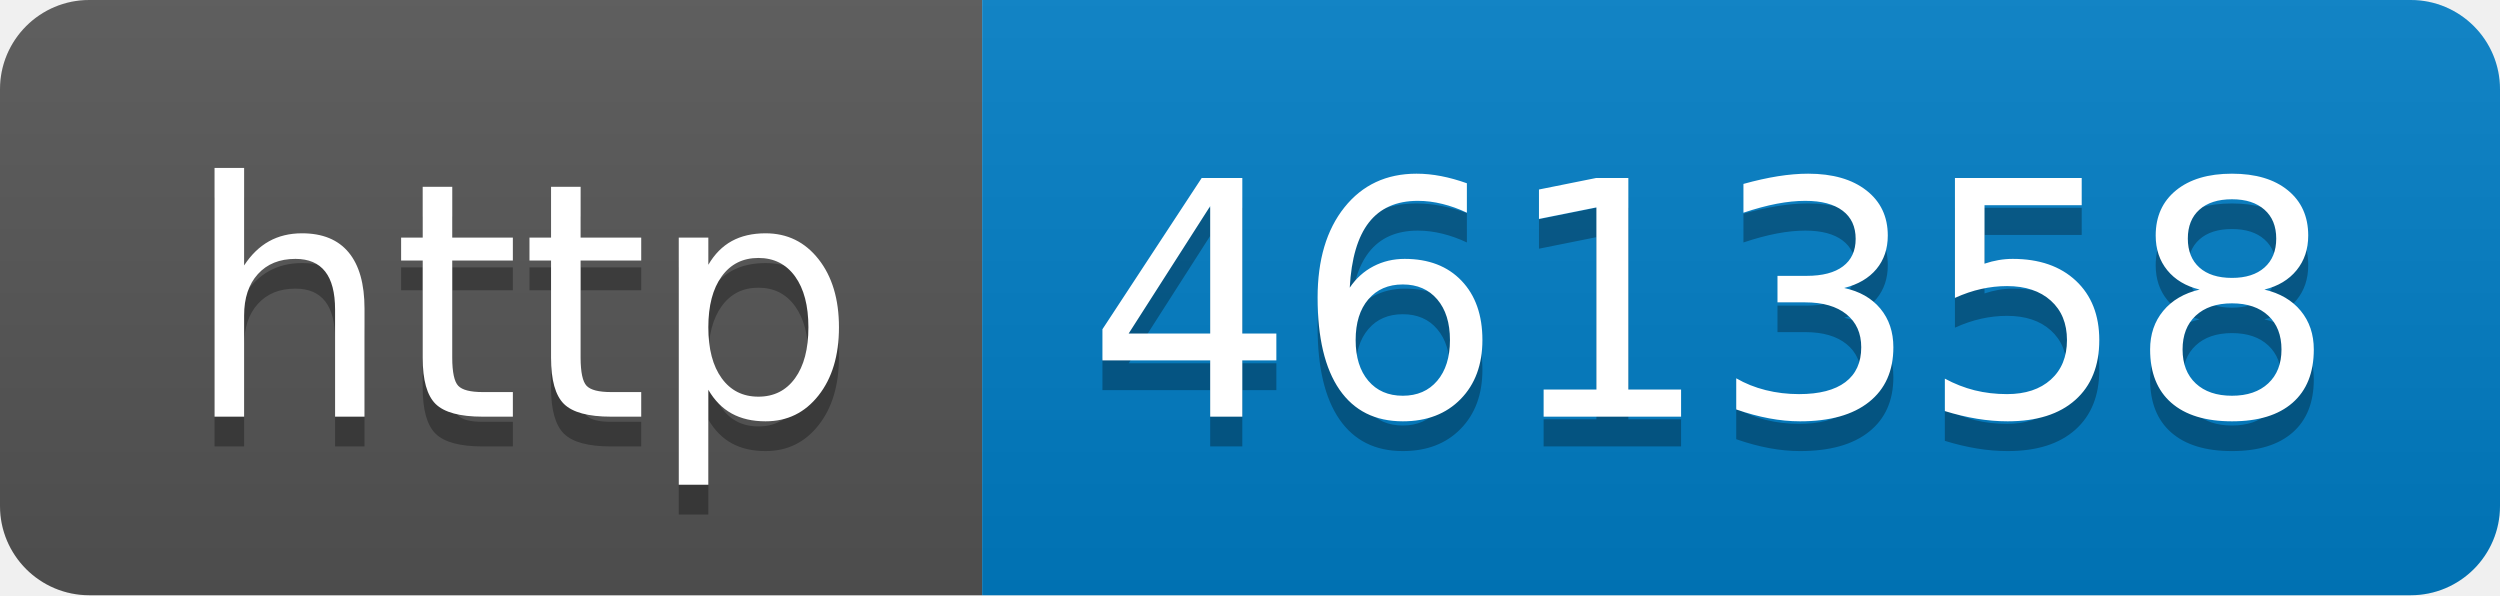
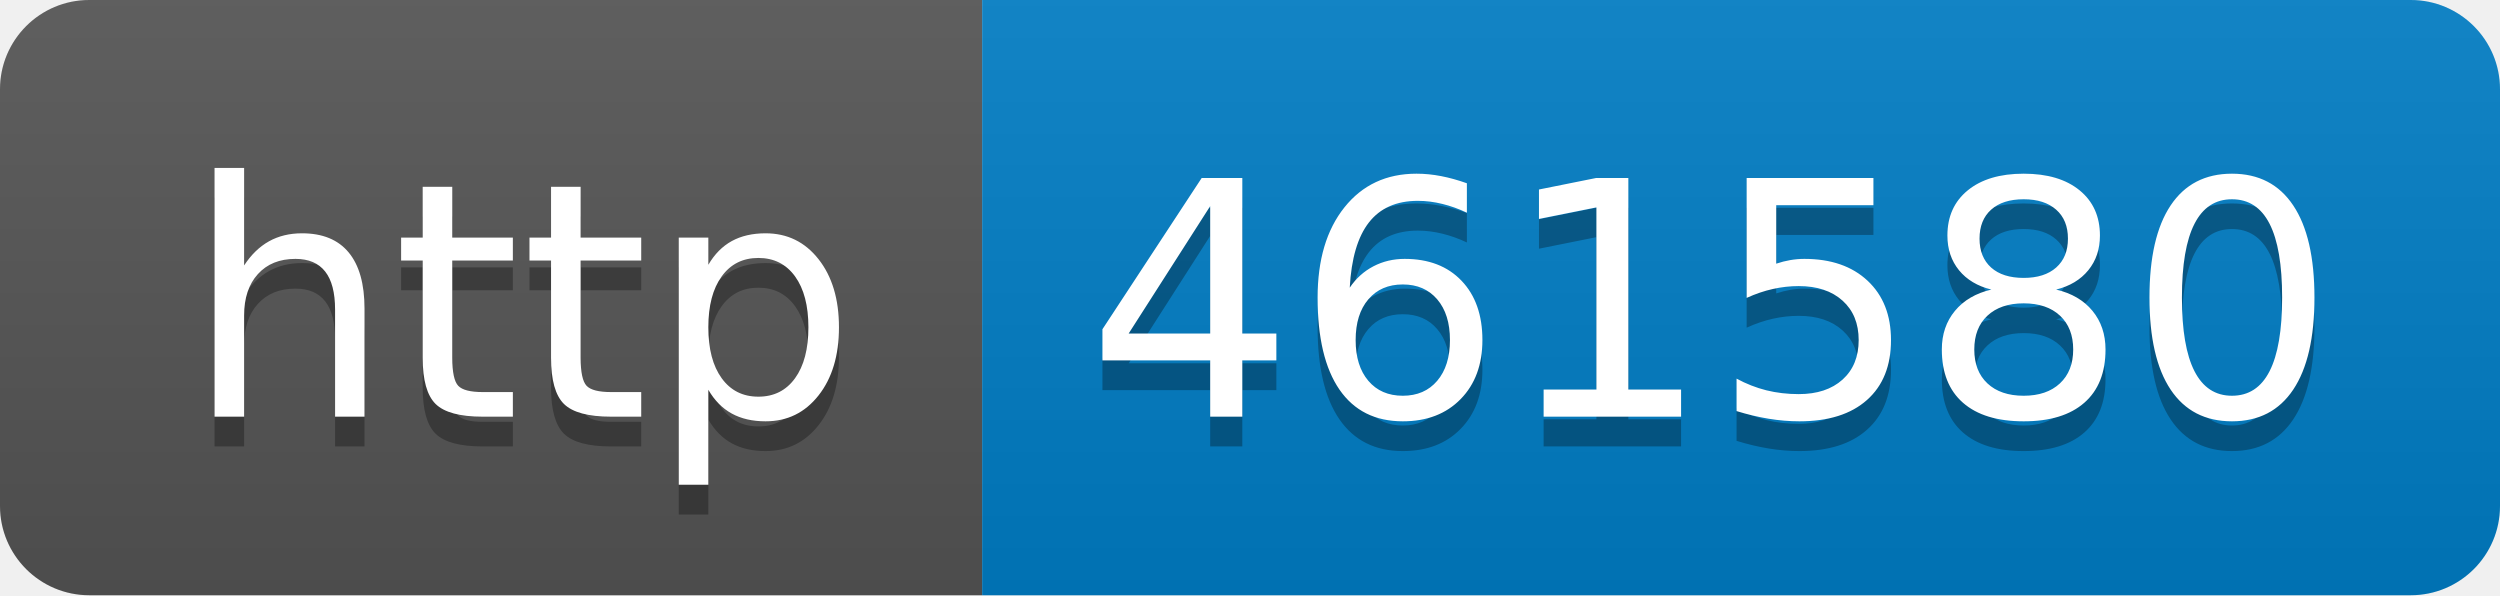
- <svg xmlns="http://www.w3.org/2000/svg" width="84" height="20" role="img" aria-label="http: 461358">
+ <svg xmlns="http://www.w3.org/2000/svg" width="84" height="20" role="img" aria-label="http: 461580">
  <linearGradient id="s" x2="0" y2="100%">
    <stop offset="0" stop-color="#bbb" stop-opacity=".1" />
    <stop offset="1" stop-opacity=".1" />
  </linearGradient>
  <clipPath id="r">
    <rect width="84" height="20" rx="3" fill="#fff" />
  </clipPath>
  <g clip-path="url(#r)">
    <rect width="33" height="20" fill="#555" />
    <rect x="33" width="51" height="20" fill="#007ec6" />
    <rect width="84" height="20" fill="url(#s)" />
  </g>
  <g fill="#fff" text-anchor="middle" font-family="Verdana,Geneva,DejaVu Sans,sans-serif" text-rendering="geometricPrecision" font-size="110">
    <text aria-hidden="true" x="175" y="150" fill="#010101" fill-opacity=".3" transform="scale(.1)" textLength="230">http</text>
    <text x="175" y="140" transform="scale(.1)" fill="#fff" textLength="230">http</text>
-     <text aria-hidden="true" x="575" y="150" fill="#010101" fill-opacity=".3" transform="scale(.1)" textLength="410">461358</text>
-     <text x="575" y="140" transform="scale(.1)" fill="#fff" textLength="410">461358</text>
+     <text aria-hidden="true" x="575" y="150" fill="#010101" fill-opacity=".3" transform="scale(.1)" textLength="410">461580</text>
+     <text x="575" y="140" transform="scale(.1)" fill="#fff" textLength="410">461580</text>
  </g>
</svg>
